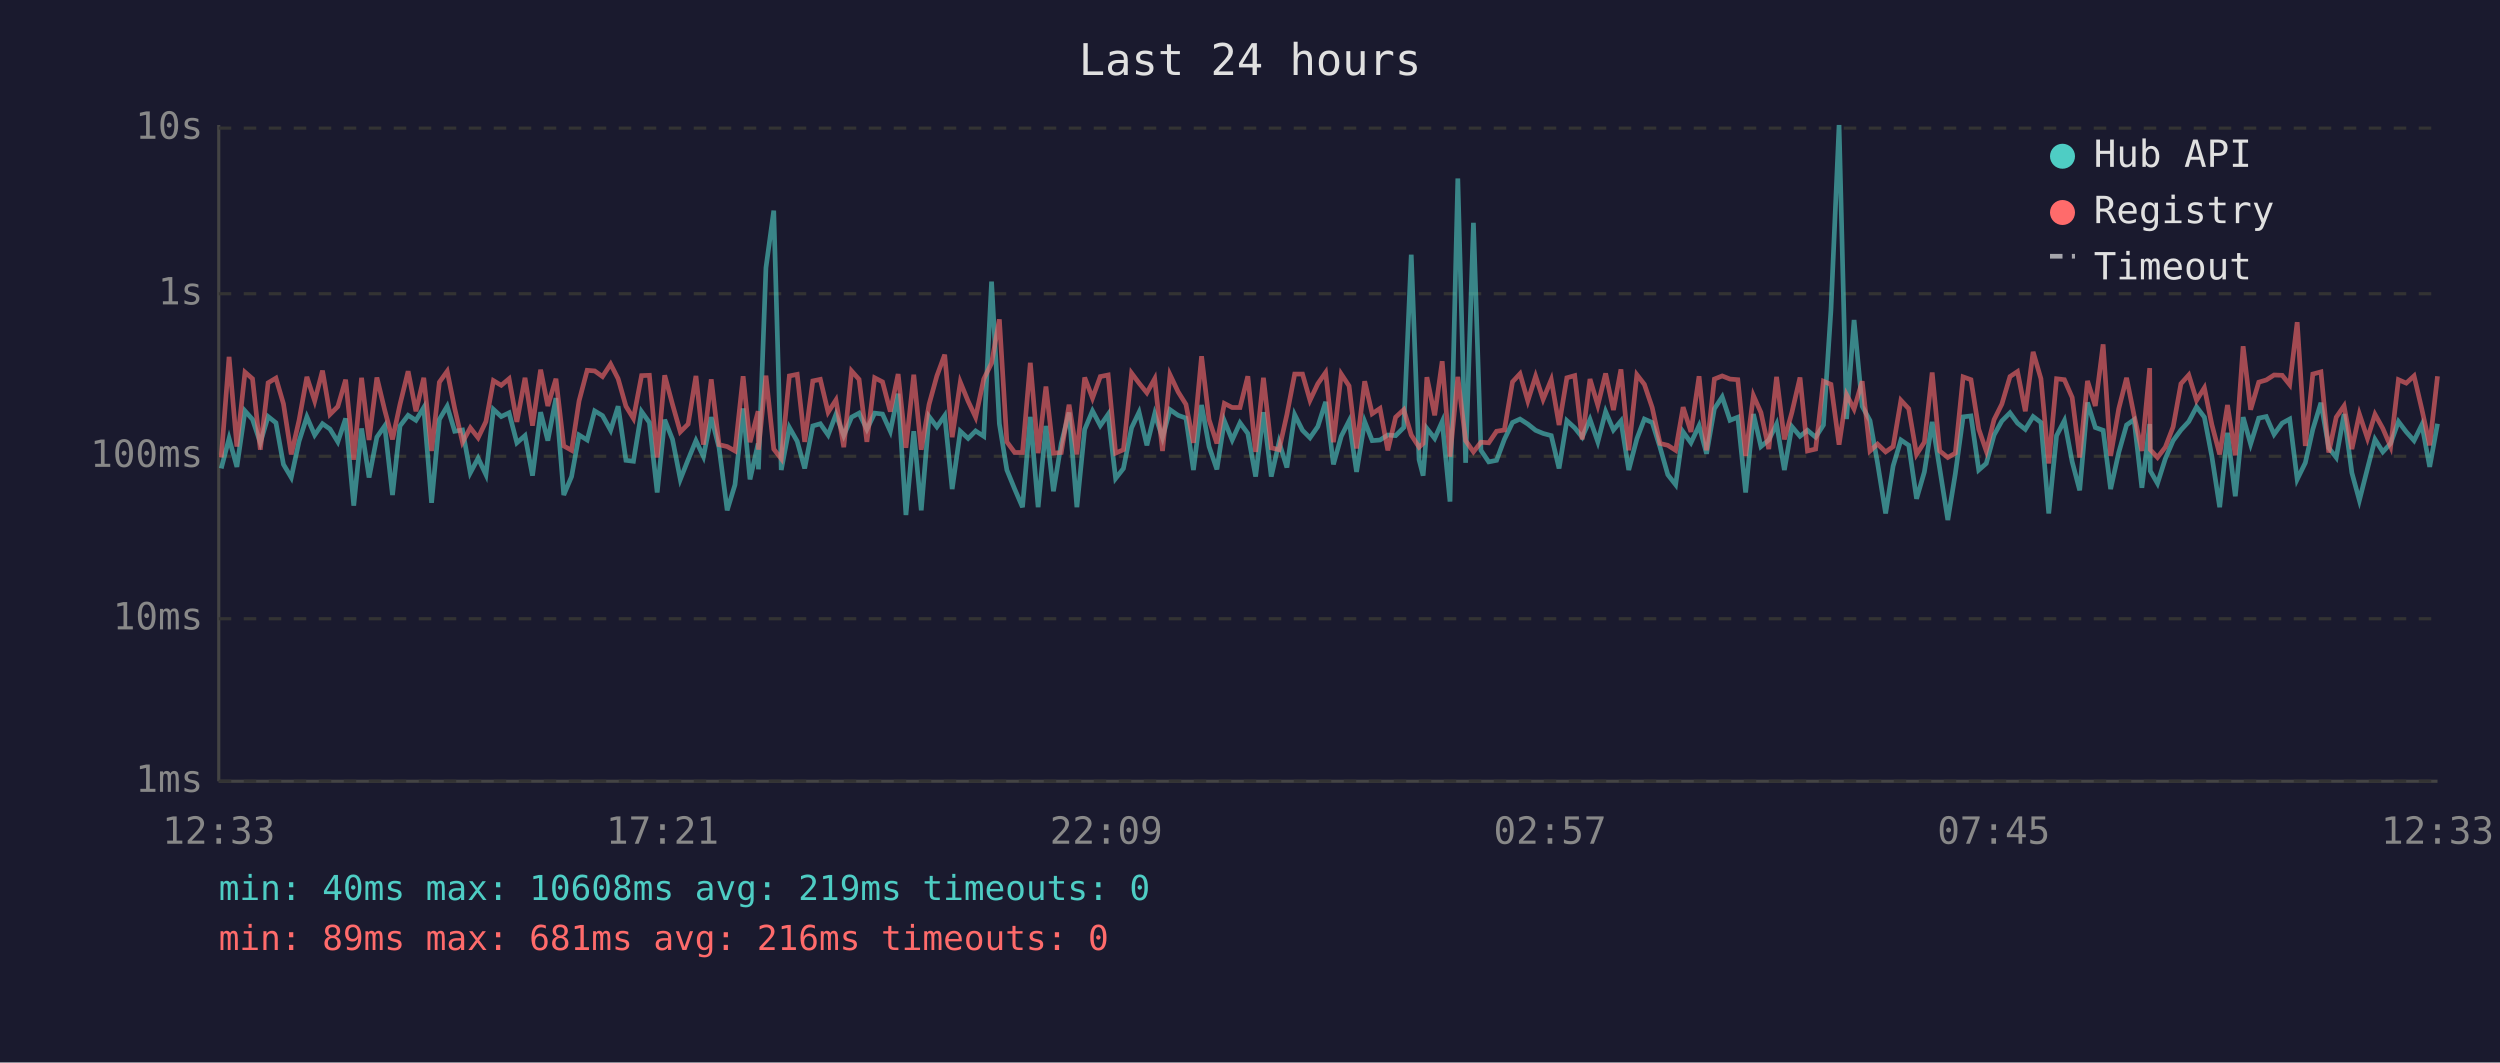
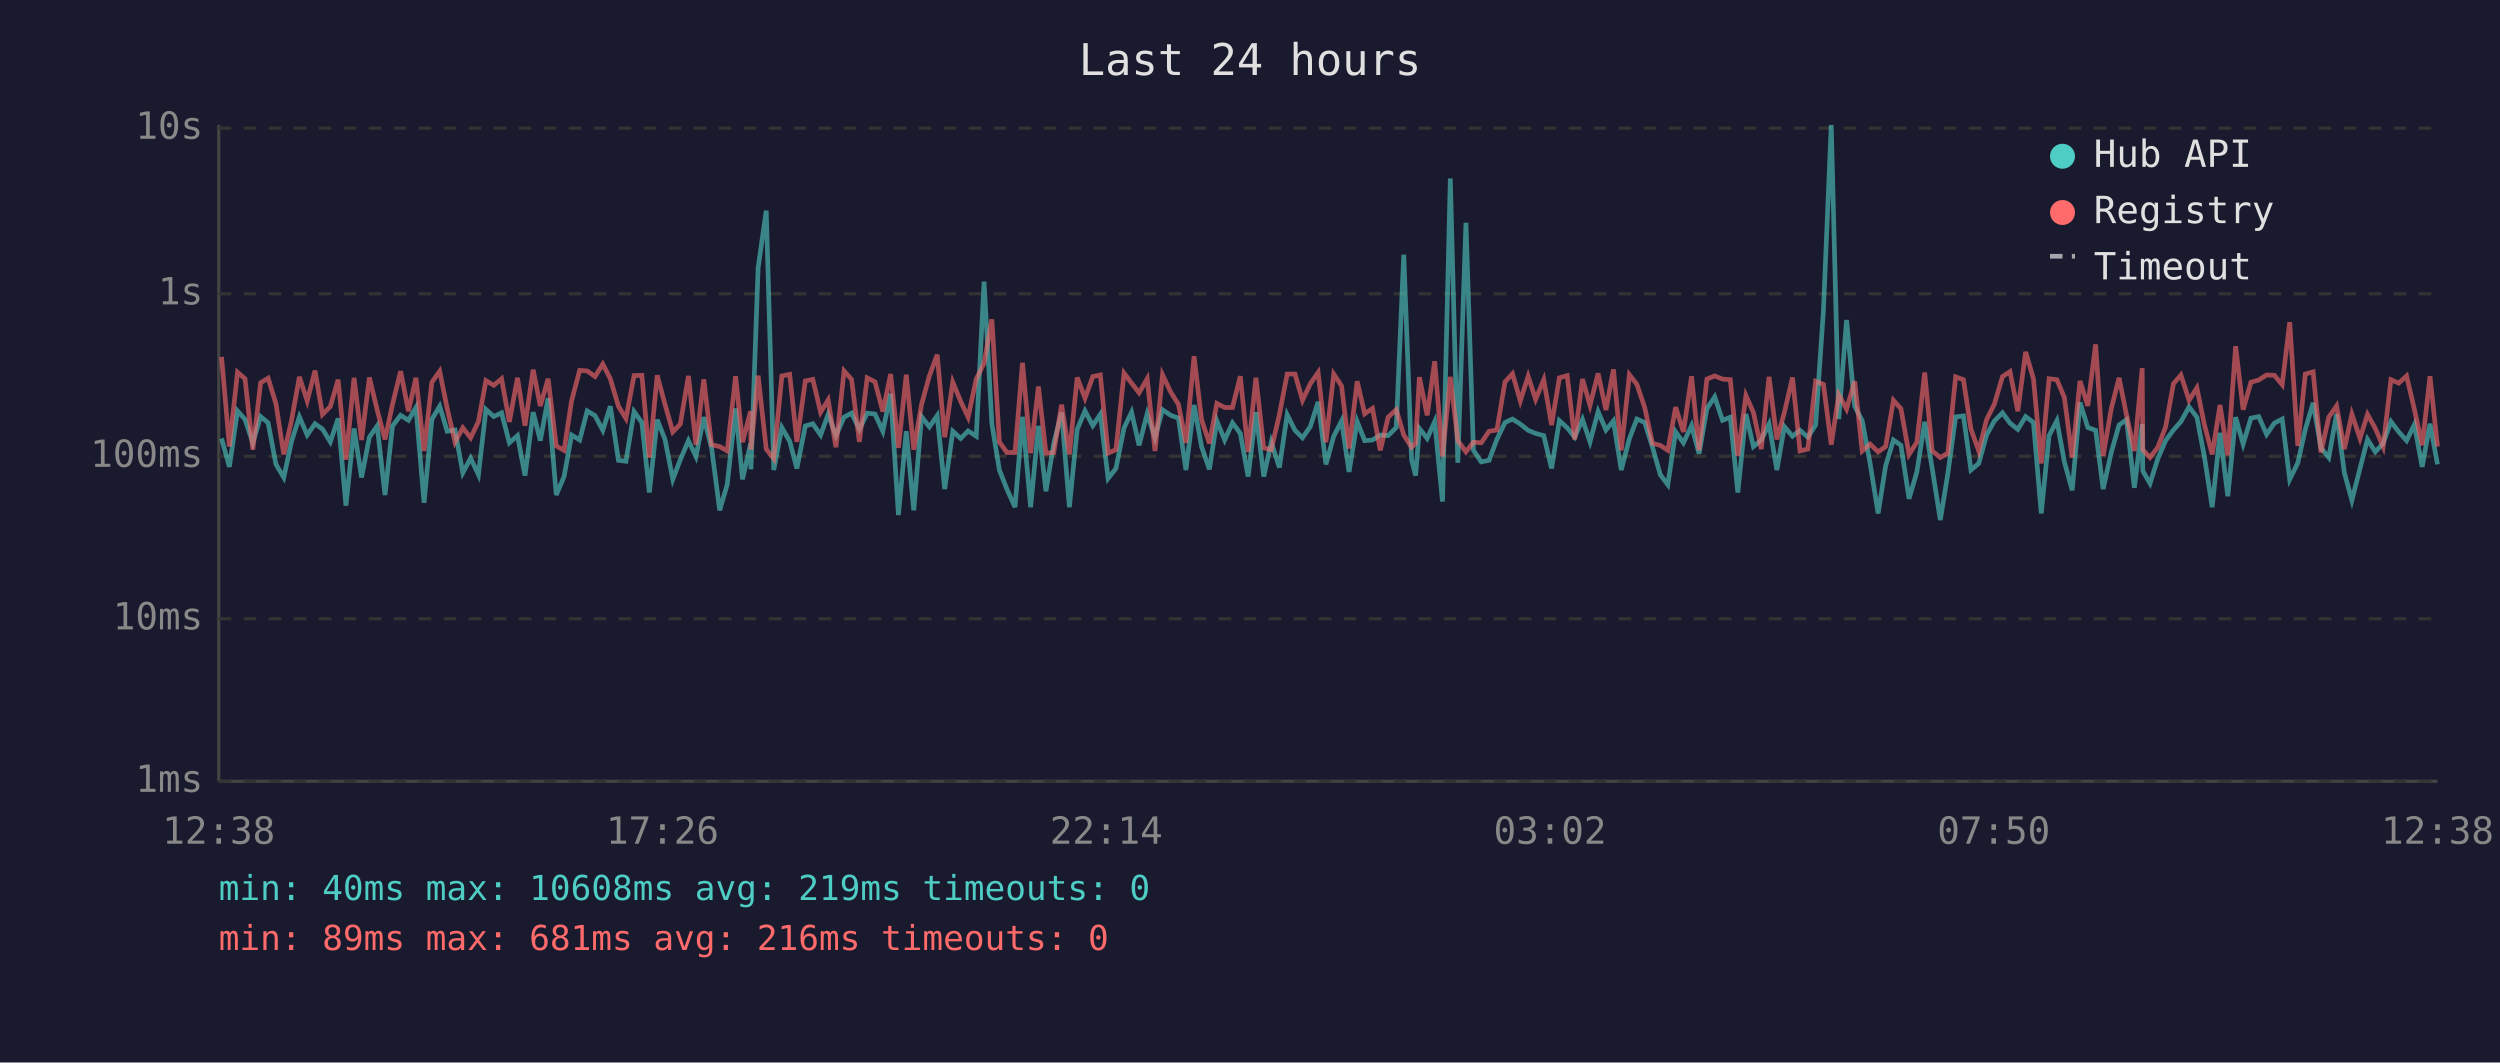
<svg xmlns="http://www.w3.org/2000/svg" viewBox="0 0 800 340" font-family="monospace" font-size="12">
  <rect width="800" height="340" fill="#1a1a2e" />
  <text x="400" y="24" fill="#e0e0e0" font-size="14" text-anchor="middle">Last 24 hours</text>
  <line x1="70" y1="40" x2="70" y2="250" stroke="#444" stroke-width="1" />
  <line x1="70" y1="250" x2="780" y2="250" stroke="#444" stroke-width="1" />
  <line x1="70" y1="250" x2="780" y2="250" stroke="#333" stroke-width="1" stroke-dasharray="4" />
  <text x="65" y="250" fill="#888" text-anchor="end" dominant-baseline="middle">1ms</text>
  <line x1="70" y1="198" x2="780" y2="198" stroke="#333" stroke-width="1" stroke-dasharray="4" />
  <text x="65" y="198" fill="#888" text-anchor="end" dominant-baseline="middle">10ms</text>
  <line x1="70" y1="146" x2="780" y2="146" stroke="#333" stroke-width="1" stroke-dasharray="4" />
  <text x="65" y="146" fill="#888" text-anchor="end" dominant-baseline="middle">100ms</text>
  <line x1="70" y1="94" x2="780" y2="94" stroke="#333" stroke-width="1" stroke-dasharray="4" />
  <text x="65" y="94" fill="#888" text-anchor="end" dominant-baseline="middle">1s</text>
  <line x1="70" y1="41" x2="780" y2="41" stroke="#333" stroke-width="1" stroke-dasharray="4" />
  <text x="65" y="41" fill="#888" text-anchor="end" dominant-baseline="middle">10s</text>
-   <text x="70" y="270" fill="#888" text-anchor="middle">12:33</text>
-   <text x="212" y="270" fill="#888" text-anchor="middle">17:21</text>
-   <text x="354" y="270" fill="#888" text-anchor="middle">22:09</text>
-   <text x="496" y="270" fill="#888" text-anchor="middle">02:57</text>
-   <text x="638" y="270" fill="#888" text-anchor="middle">07:45</text>
-   <text x="780" y="270" fill="#888" text-anchor="middle">12:33</text>
-   <polyline points="70.8,149.9 73.3,140.3 75.8,149.4 78.4,131.5 80.8,134.2 83.3,141.7 85.8,133.3 88.3,135.3 90.7,148.6 93.2,152.8 95.7,141.2 98.2,133.4 100.7,139.2 103.2,135.6 105.6,137.3 108.1,141.4 110.6,133.9 113.2,161.8 115.7,137.1 118.1,152.8 120.6,139.9 123.1,136.3 125.6,158.4 128.0,136.3 130.6,132.9 133.1,134.5 135.6,130.4 138.1,160.9 140.6,134.2 143.1,130.0 145.5,138.0 148.0,137.6 150.5,151.3 153.0,146.6 155.5,151.9 157.9,131.0 160.4,133.3 162.9,132.1 165.4,141.7 168.0,139.4 170.4,152.2 173.0,131.9 175.3,141.0 177.9,127.4 180.4,158.4 182.9,152.5 185.3,139.2 187.9,140.8 190.3,131.5 192.8,133.0 195.4,137.7 197.8,130.0 200.3,147.3 202.7,147.6 205.3,131.7 207.8,135.2 210.3,157.6 212.7,134.3 215.2,140.6 217.7,153.4 220.2,147.1 222.7,141.0 225.1,146.1 227.6,133.5 230.1,143.3 232.7,163.3 235.2,155.1 237.8,130.7 240.0,153.4 242.6,141.9 242.7,150.2 245.1,85.7 247.6,67.4 250.0,150.4 252.6,136.8 255.1,141.2 257.5,149.9 260.1,136.3 262.5,135.6 265.0,139.2 267.5,132.6 270.0,139.4 272.5,133.5 274.9,132.2 277.4,137.4 279.9,132.2 282.4,132.5 284.9,138.0 287.4,126.0 289.9,164.8 292.4,138.0 294.8,163.3 297.3,133.3 299.8,136.6 302.3,133.0 304.7,156.5 307.3,138.0 309.8,140.3 312.2,137.9 314.8,139.6 317.3,90.1 319.8,135.6 322.2,150.4 324.7,156.5 327.2,162.3 329.7,133.4 332.2,162.3 334.7,136.3 337.1,157.2 339.6,141.9 342.1,132.0 344.6,162.3 347.1,137.4 349.6,131.5 352.1,136.2 354.6,132.6 357.0,153.1 359.5,149.9 362.1,136.9 364.5,131.9 367.0,142.5 369.5,132.4 372.0,140.1 374.4,131.1 377.0,132.9 379.5,133.8 381.9,150.4 384.5,129.6 386.9,142.9 389.4,150.2 391.8,134.7 394.3,140.8 396.8,135.3 399.3,138.7 401.8,152.5 404.3,131.9 406.8,152.5 409.3,141.5 411.8,149.6 414.3,132.7 416.8,137.7 419.2,140.1 421.7,136.5 424.2,128.6 426.7,148.6 429.2,139.6 431.7,134.7 434.1,151.0 436.7,134.9 439.1,141.0 441.6,140.8 444.1,139.2 446.6,139.4 449.2,136.8 451.6,81.5 454.1,147.1 455.4,152.2 456.6,137.1 459.1,140.3 461.5,134.9 464.0,160.5 466.5,57.1 469.0,148.1 471.5,71.3 473.9,144.1 476.4,147.8 478.9,147.3 481.4,140.6 484.0,135.2 486.4,134.1 488.9,135.7 491.4,137.7 493.8,138.7 496.4,139.4 498.9,149.9 501.4,134.6 503.9,136.9 506.3,139.9 508.8,134.2 511.3,141.4 513.8,131.7 516.3,137.6 518.7,134.7 521.2,150.4 523.8,140.4 526.2,134.1 528.7,135.2 531.2,143.1 533.7,151.9 536.2,155.1 538.6,138.2 541.1,141.7 543.7,136.2 546.1,145.2 548.6,130.8 551.1,127.0 553.6,134.5 556.1,133.5 558.6,157.6 561.1,132.5 563.5,142.9 566.0,140.8 568.5,135.7 571.0,150.4 573.4,136.5 576.0,139.6 578.4,137.7 581.0,139.9 583.5,136.0 585.9,99.3 588.5,40.0 590.9,134.1 593.3,102.4 595.9,130.0 598.4,134.6 600.8,148.1 603.4,164.3 605.8,149.1 608.3,140.8 610.8,142.5 613.3,159.6 615.8,151.0 618.3,135.0 620.7,149.9 623.3,166.4 625.7,151.6 628.2,133.4 630.7,133.1 633.2,150.4 635.6,148.3 638.1,139.2 640.6,134.7 643.2,132.1 645.6,135.4 648.1,137.4 650.6,133.3 653.1,135.2 655.6,164.3 658.1,139.4 660.6,134.6 663.1,147.8 665.5,156.9 668.0,128.8 670.5,136.8 673.0,137.7 675.4,156.5 678.0,144.8 680.5,136.0 682.9,134.3 685.4,156.1 687.9,135.7 688.1,150.7 690.4,154.7 692.9,146.8 695.4,141.0 697.9,137.6 700.4,134.9 702.9,130.2 705.4,133.5 707.8,146.1 710.3,162.3 712.8,138.5 715.3,158.8 717.8,133.5 720.2,142.1 722.8,133.8 725.2,133.3 727.7,139.0 730.3,135.4 732.7,134.1 735.1,153.4 737.7,148.1 740.1,137.4 742.7,128.9 745.2,143.3 747.6,146.4 750.1,132.5 752.6,151.3 755.0,160.1 757.6,149.9 760.0,140.6 762.5,144.6 765.0,141.9 767.5,134.9 770.0,138.2 772.5,141.0 775.0,135.9 777.5,149.4 780.0,135.6" fill="none" stroke="#4ecdc4" stroke-width="1.5" opacity="0.6" />
-   <polyline points="70.8,146.4 73.3,114.2 75.8,142.9 78.4,119.1 80.8,121.2 83.3,143.9 85.8,122.5 88.3,121.0 90.7,129.2 93.2,145.4 95.7,134.5 98.2,120.6 100.7,128.3 103.2,118.6 105.6,132.6 108.1,130.1 110.6,121.5 113.2,147.1 115.7,120.9 118.1,140.8 120.6,120.8 123.1,131.2 125.6,140.6 128.0,129.4 130.6,118.8 133.1,131.6 135.6,120.9 138.1,144.3 140.6,122.3 143.1,118.8 145.5,130.7 148.0,141.5 150.5,136.9 153.0,140.1 155.5,134.9 157.9,121.8 160.4,123.3 162.9,121.2 165.4,135.0 168.0,120.9 170.4,136.2 173.0,118.3 175.3,129.9 177.9,121.2 180.4,142.7 182.9,144.1 185.3,128.3 187.9,118.5 190.3,118.7 192.8,120.5 195.4,116.5 197.8,121.2 200.3,130.0 202.7,133.9 205.3,120.2 207.8,120.1 210.3,146.4 212.7,120.1 215.2,129.4 217.7,138.2 220.2,135.7 222.7,120.3 225.1,142.3 227.6,121.4 230.1,142.3 232.7,142.9 235.2,144.3 237.8,120.4 240.0,141.5 242.6,131.6 242.7,143.9 245.1,120.2 247.6,143.7 250.0,146.8 252.6,120.3 255.1,119.8 257.5,141.4 260.1,121.9 262.5,121.4 265.0,131.9 267.5,128.0 270.0,143.1 272.5,118.7 274.9,121.4 277.4,141.4 279.9,120.9 282.4,122.2 284.9,131.7 287.4,119.7 289.9,143.3 292.4,119.9 294.8,143.9 297.3,129.4 299.8,120.3 302.3,113.5 304.7,139.9 307.3,122.3 309.8,128.4 312.2,133.5 314.8,121.3 317.3,116.2 319.8,102.2 322.2,141.4 324.7,144.8 327.2,144.8 329.7,116.1 332.2,145.0 334.7,123.7 337.1,145.0 339.6,144.8 342.1,129.5 344.6,145.4 347.1,120.8 349.6,127.4 352.1,120.5 354.6,120.0 357.0,145.0 359.5,143.9 362.1,119.4 364.5,122.6 367.0,125.7 369.5,121.2 372.0,144.3 374.4,119.9 377.0,125.4 379.5,129.4 381.9,141.7 384.5,114.0 386.9,134.3 389.4,141.9 391.8,129.1 394.3,130.4 396.8,130.4 399.3,120.4 401.8,144.6 404.3,120.9 406.8,143.3 409.3,143.9 411.8,132.7 414.3,119.7 416.8,119.7 419.2,128.1 421.7,122.8 424.2,119.2 426.7,141.5 429.2,119.7 431.7,123.5 434.1,143.5 436.7,122.0 439.1,132.4 441.6,130.7 444.1,144.1 446.6,133.5 449.2,131.1 451.6,139.2 454.1,143.1 455.4,141.9 456.6,120.7 459.1,132.9 461.5,115.6 464.0,146.1 466.5,120.6 469.0,141.0 471.5,144.6 473.9,141.5 476.4,141.7 478.9,138.0 481.4,137.6 484.0,122.2 486.4,119.6 488.9,128.3 491.4,120.4 493.8,127.8 496.4,121.5 498.9,136.0 501.4,120.9 503.9,120.2 506.3,140.6 508.8,121.3 511.3,129.7 513.8,119.5 516.3,131.2 518.7,118.2 521.2,144.1 523.8,119.9 526.2,123.0 528.7,130.4 531.2,141.9 533.7,142.5 536.2,144.1 538.6,130.3 541.1,138.2 543.7,120.4 546.1,144.1 548.6,121.3 551.1,120.3 553.6,121.3 556.1,121.5 558.6,145.9 561.1,126.6 563.5,132.0 566.0,143.7 568.5,120.6 571.0,140.6 573.4,132.0 576.0,120.8 578.4,144.3 581.0,143.7 583.5,122.0 585.9,123.0 588.5,142.3 590.9,126.3 593.3,130.9 595.9,122.0 598.4,144.3 600.8,142.1 603.4,144.6 605.8,142.9 608.3,128.1 610.8,130.8 613.3,145.4 615.8,141.5 618.3,119.2 620.7,144.3 623.3,146.4 625.7,145.0 628.2,120.6 630.7,121.5 633.2,137.3 635.6,144.3 638.1,134.3 640.6,129.3 643.2,120.5 645.6,118.9 648.1,131.6 650.6,112.6 653.1,121.2 655.6,148.3 658.1,121.2 660.6,121.5 663.1,127.2 665.5,146.4 668.0,121.9 670.5,129.9 673.0,110.2 675.4,145.9 678.0,130.8 680.5,120.9 682.9,132.9 685.4,144.3 687.9,117.8 688.1,143.9 690.4,146.4 692.9,143.1 695.4,136.6 697.9,122.8 700.4,120.0 702.9,128.1 705.4,124.1 707.8,135.9 710.3,145.4 712.8,129.6 715.3,145.7 717.8,110.8 720.2,131.1 722.8,122.3 725.2,121.6 727.7,120.0 730.3,120.1 732.7,123.1 735.1,103.1 737.7,142.7 740.1,119.7 742.7,119.0 745.2,144.8 747.6,133.5 750.1,129.9 752.6,143.7 755.0,132.5 757.6,140.3 760.0,132.6 762.5,137.1 765.0,142.9 767.5,121.5 770.0,122.6 772.5,120.3 775.0,131.0 777.5,142.5 780.0,120.4" fill="none" stroke="#ff6b6b" stroke-width="1.5" opacity="0.6" />
+   <text x="70" y="270" fill="#888" text-anchor="middle">12:38</text>
+   <text x="212" y="270" fill="#888" text-anchor="middle">17:26</text>
+   <text x="354" y="270" fill="#888" text-anchor="middle">22:14</text>
+   <text x="496" y="270" fill="#888" text-anchor="middle">03:02</text>
+   <text x="638" y="270" fill="#888" text-anchor="middle">07:50</text>
+   <text x="780" y="270" fill="#888" text-anchor="middle">12:38</text>
+   <polyline points="70.9,140.3 73.4,149.4 76.0,131.5 78.4,134.2 80.9,141.7 83.4,133.3 85.8,135.3 88.3,148.6 90.8,152.8 93.3,141.2 95.8,133.4 98.3,139.2 100.8,135.6 103.2,137.3 105.7,141.4 108.2,133.9 110.7,161.8 113.3,137.1 115.7,152.8 118.2,139.9 120.7,136.3 123.2,158.4 125.6,136.3 128.2,132.9 130.7,134.5 133.1,130.4 135.7,160.9 138.2,134.2 140.7,130.0 143.1,138.0 145.6,137.6 148.1,151.3 150.6,146.6 153.1,151.9 155.5,131.0 158.0,133.3 160.5,132.1 163.0,141.7 165.6,139.4 168.0,152.2 170.6,131.9 172.9,141.0 175.4,127.4 178.0,158.4 180.5,152.5 182.9,139.2 185.5,140.8 187.9,131.5 190.4,133.0 192.9,137.7 195.3,130.0 197.9,147.3 200.3,147.6 202.9,131.7 205.4,135.2 207.8,157.6 210.3,134.3 212.8,140.6 215.3,153.4 217.7,147.1 220.3,141.0 222.7,146.1 225.2,133.5 227.7,143.3 230.3,163.3 232.7,155.1 235.4,130.7 237.6,153.4 240.2,141.9 240.3,150.2 242.6,85.7 245.2,67.4 247.6,150.4 250.2,136.8 252.7,141.2 255.0,149.9 257.7,136.3 260.1,135.6 262.6,139.2 265.0,132.6 267.5,139.4 270.1,133.5 272.5,132.2 275.0,137.4 277.5,132.2 280.0,132.5 282.5,138.0 285.0,126.0 287.5,164.8 290.0,138.0 292.4,163.3 294.9,133.3 297.4,136.6 299.9,133.0 302.3,156.5 304.9,138.0 307.4,140.3 309.8,137.9 312.4,139.6 314.9,90.1 317.4,135.6 319.8,150.4 322.2,156.5 324.8,162.3 327.2,133.4 329.8,162.3 332.3,136.3 334.7,157.2 337.2,141.9 339.7,132.0 342.2,162.3 344.7,137.4 347.2,131.5 349.7,136.2 352.1,132.6 354.6,153.1 357.1,149.9 359.7,136.9 362.1,131.9 364.5,142.5 367.1,132.4 369.6,140.1 372.0,131.1 374.6,132.9 377.1,133.8 379.5,150.4 382.1,129.6 384.5,142.9 387.0,150.2 389.4,134.7 391.9,140.8 394.4,135.3 396.9,138.7 399.4,152.5 401.9,131.9 404.4,152.5 406.8,141.5 409.4,149.6 411.9,132.7 414.4,137.7 416.8,140.1 419.3,136.5 421.8,128.6 424.3,148.6 426.8,139.6 429.3,134.7 431.7,151.0 434.3,134.9 436.7,141.0 439.2,140.8 441.7,139.2 444.2,139.4 446.8,136.8 449.2,81.5 451.7,147.1 453.0,152.2 454.2,137.1 456.7,140.3 459.1,134.9 461.6,160.5 464.1,57.1 466.5,148.1 469.1,71.3 471.5,144.1 474.0,147.8 476.5,147.3 479.0,140.6 481.6,135.2 484.0,134.1 486.5,135.7 489.0,137.7 491.4,138.7 494.0,139.4 496.5,149.9 499.0,134.6 501.5,136.9 503.9,139.9 506.4,134.2 508.8,141.4 511.4,131.7 513.9,137.6 516.3,134.7 518.8,150.4 521.4,140.4 523.8,134.1 526.3,135.2 528.8,143.1 531.3,151.9 533.7,155.1 536.2,138.2 538.7,141.7 541.3,136.2 543.7,145.2 546.2,130.8 548.7,127.0 551.2,134.5 553.7,133.5 556.1,157.6 558.7,132.5 561.1,142.9 563.6,140.8 566.1,135.7 568.6,150.4 571.0,136.5 573.6,139.6 576.0,137.7 578.5,139.9 581.0,136.0 583.5,99.3 586.0,40.0 588.4,134.1 590.9,102.4 593.5,130.0 595.9,134.6 598.4,148.1 601.0,164.3 603.4,149.1 605.9,140.8 608.3,142.5 610.9,159.6 613.4,151.0 615.9,135.0 618.3,149.9 620.9,166.4 623.3,151.6 625.8,133.4 628.3,133.1 630.7,150.4 633.2,148.3 635.7,139.2 638.2,134.7 640.8,132.1 643.2,135.4 645.7,137.4 648.2,133.3 650.7,135.2 653.2,164.3 655.7,139.4 658.2,134.6 660.6,147.8 663.1,156.9 665.6,128.8 668.1,136.8 670.6,137.7 673.0,156.5 675.6,144.8 678.1,136.0 680.5,134.3 683.0,156.1 685.5,135.7 685.7,150.7 688.0,154.7 690.5,146.8 693.0,141.0 695.5,137.6 697.9,134.9 700.5,130.2 703.0,133.5 705.4,146.1 707.9,162.3 710.4,138.5 712.9,158.8 715.4,133.5 717.8,142.1 720.3,133.8 722.8,133.3 725.3,139.0 727.8,135.4 730.3,134.1 732.7,153.4 735.3,148.1 737.7,137.4 740.2,128.9 742.7,143.3 745.2,146.4 747.7,132.5 750.2,151.3 752.6,160.1 755.2,149.9 757.6,140.6 760.1,144.6 762.6,141.9 765.1,134.9 767.6,138.2 770.1,141.0 772.6,135.9 775.1,149.4 777.6,135.6 780.0,148.6" fill="none" stroke="#4ecdc4" stroke-width="1.5" opacity="0.6" />
+   <polyline points="70.9,114.2 73.4,142.9 76.0,119.1 78.4,121.2 80.9,143.9 83.4,122.5 85.8,121.0 88.3,129.2 90.8,145.4 93.3,134.5 95.8,120.6 98.3,128.3 100.8,118.6 103.2,132.6 105.7,130.1 108.2,121.5 110.7,147.1 113.3,120.9 115.7,140.8 118.2,120.8 120.7,131.2 123.2,140.6 125.6,129.4 128.2,118.8 130.7,131.6 133.1,120.9 135.7,144.3 138.2,122.3 140.7,118.8 143.1,130.7 145.6,141.5 148.1,136.9 150.6,140.1 153.1,134.9 155.5,121.8 158.0,123.3 160.5,121.2 163.0,135.0 165.6,120.9 168.0,136.2 170.6,118.3 172.9,129.9 175.4,121.2 178.0,142.7 180.5,144.1 182.9,128.3 185.5,118.5 187.9,118.7 190.4,120.5 192.9,116.5 195.3,121.2 197.9,130.0 200.3,133.9 202.9,120.2 205.4,120.1 207.8,146.4 210.3,120.1 212.8,129.4 215.3,138.2 217.7,135.7 220.3,120.3 222.7,142.3 225.2,121.4 227.7,142.3 230.3,142.9 232.7,144.3 235.4,120.4 237.6,141.5 240.2,131.6 240.3,143.9 242.6,120.2 245.2,143.7 247.6,146.8 250.2,120.3 252.7,119.8 255.0,141.4 257.7,121.9 260.1,121.4 262.6,131.9 265.0,128.0 267.5,143.1 270.1,118.7 272.5,121.4 275.0,141.4 277.5,120.9 280.0,122.2 282.5,131.7 285.0,119.7 287.5,143.3 290.0,119.9 292.4,143.9 294.9,129.4 297.4,120.3 299.9,113.5 302.3,139.9 304.9,122.3 307.4,128.4 309.8,133.5 312.4,121.3 314.9,116.2 317.4,102.2 319.8,141.4 322.2,144.8 324.8,144.8 327.2,116.1 329.8,145.0 332.3,123.7 334.7,145.0 337.2,144.8 339.7,129.5 342.2,145.4 344.7,120.8 347.2,127.4 349.7,120.5 352.1,120.0 354.6,145.0 357.1,143.9 359.7,119.4 362.1,122.6 364.5,125.7 367.1,121.2 369.6,144.3 372.0,119.9 374.6,125.4 377.1,129.4 379.5,141.7 382.1,114.0 384.5,134.3 387.0,141.9 389.4,129.1 391.9,130.4 394.4,130.4 396.9,120.4 399.4,144.6 401.9,120.9 404.4,143.3 406.8,143.9 409.4,132.7 411.9,119.7 414.4,119.7 416.8,128.1 419.3,122.8 421.8,119.2 424.3,141.5 426.8,119.7 429.3,123.5 431.7,143.5 434.3,122.0 436.7,132.4 439.2,130.7 441.7,144.1 444.2,133.5 446.8,131.1 449.2,139.2 451.7,143.1 453.0,141.9 454.2,120.7 456.7,132.9 459.1,115.6 461.6,146.1 464.1,120.6 466.5,141.0 469.1,144.6 471.5,141.5 474.0,141.7 476.5,138.0 479.0,137.6 481.6,122.2 484.0,119.6 486.5,128.3 489.0,120.4 491.4,127.8 494.0,121.5 496.5,136.0 499.0,120.9 501.5,120.2 503.9,140.6 506.4,121.3 508.8,129.7 511.4,119.5 513.9,131.2 516.3,118.2 518.8,144.1 521.4,119.9 523.8,123.0 526.3,130.4 528.8,141.9 531.3,142.5 533.7,144.1 536.2,130.3 538.7,138.2 541.3,120.4 543.7,144.1 546.2,121.3 548.7,120.3 551.2,121.3 553.7,121.5 556.1,145.9 558.7,126.6 561.1,132.0 563.6,143.7 566.1,120.6 568.6,140.6 571.0,132.0 573.6,120.8 576.0,144.3 578.5,143.7 581.0,122.0 583.5,123.0 586.0,142.3 588.4,126.3 590.9,130.9 593.5,122.0 595.9,144.3 598.4,142.1 601.0,144.6 603.4,142.9 605.9,128.1 608.3,130.8 610.9,145.4 613.4,141.5 615.9,119.2 618.3,144.3 620.9,146.4 623.3,145.0 625.8,120.6 628.3,121.5 630.7,137.3 633.2,144.3 635.7,134.3 638.2,129.3 640.8,120.5 643.2,118.9 645.7,131.6 648.2,112.6 650.7,121.2 653.2,148.3 655.7,121.2 658.2,121.5 660.6,127.2 663.1,146.4 665.6,121.9 668.1,129.9 670.6,110.2 673.0,145.9 675.6,130.8 678.1,120.9 680.5,132.9 683.0,144.3 685.5,117.8 685.7,143.9 688.0,146.4 690.5,143.1 693.0,136.6 695.5,122.8 697.9,120.0 700.5,128.1 703.0,124.1 705.4,135.9 707.9,145.4 710.4,129.6 712.9,145.7 715.4,110.8 717.8,131.1 720.3,122.3 722.8,121.6 725.3,120.0 727.8,120.1 730.3,123.1 732.7,103.1 735.3,142.7 737.7,119.7 740.2,119.0 742.7,144.8 745.2,133.5 747.7,129.9 750.2,143.7 752.6,132.5 755.2,140.3 757.6,132.6 760.1,137.1 762.6,142.9 765.1,121.5 767.6,122.6 770.1,120.3 772.6,131.0 775.1,142.5 777.6,120.4 780.0,142.9" fill="none" stroke="#ff6b6b" stroke-width="1.5" opacity="0.6" />
  <circle cx="660" cy="50" r="4" fill="#4ecdc4" />
  <text x="670" y="50" fill="#e0e0e0" dominant-baseline="middle">Hub API</text>
  <circle cx="660" cy="68" r="4" fill="#ff6b6b" />
  <text x="670" y="68" fill="#e0e0e0" dominant-baseline="middle">Registry</text>
  <line x1="656" y1="82" x2="664" y2="82" stroke="#e0e0e0" stroke-width="1.5" stroke-dasharray="4,3" opacity="0.7" />
  <text x="670" y="86" fill="#e0e0e0" dominant-baseline="middle">Timeout</text>
  <text x="70" y="288" fill="#4ecdc4" font-size="11">min: 40ms  max: 10608ms  avg: 219ms  timeouts: 0</text>
  <text x="70" y="304" fill="#ff6b6b" font-size="11">min: 89ms  max: 681ms  avg: 216ms  timeouts: 0</text>
</svg>
